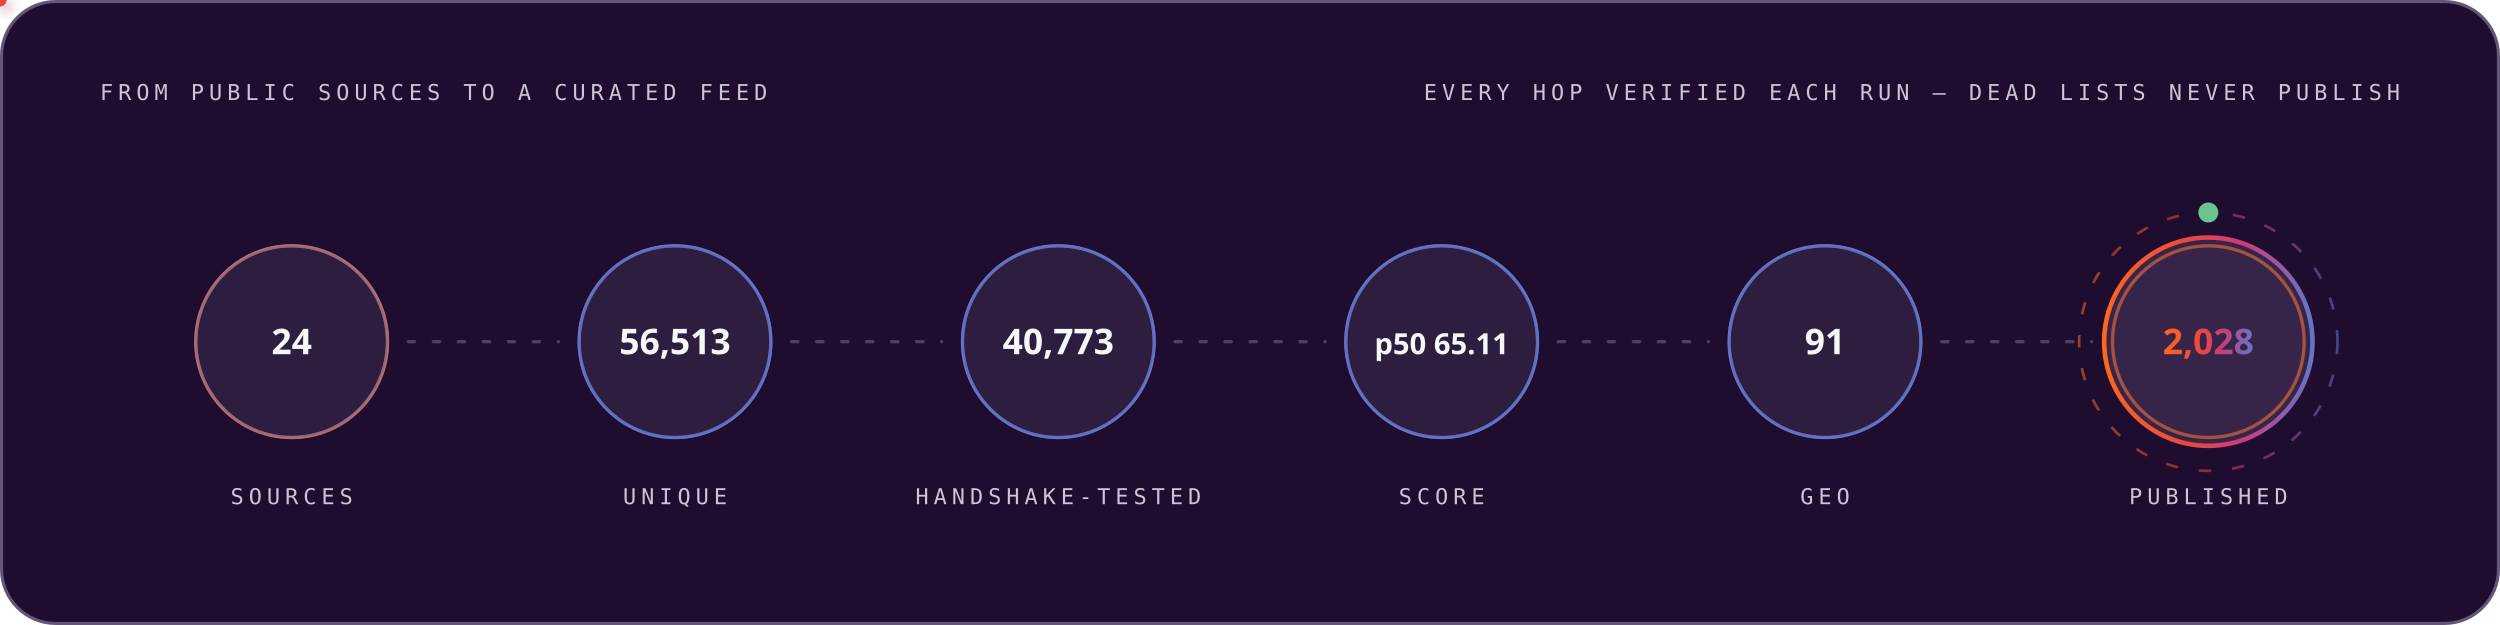
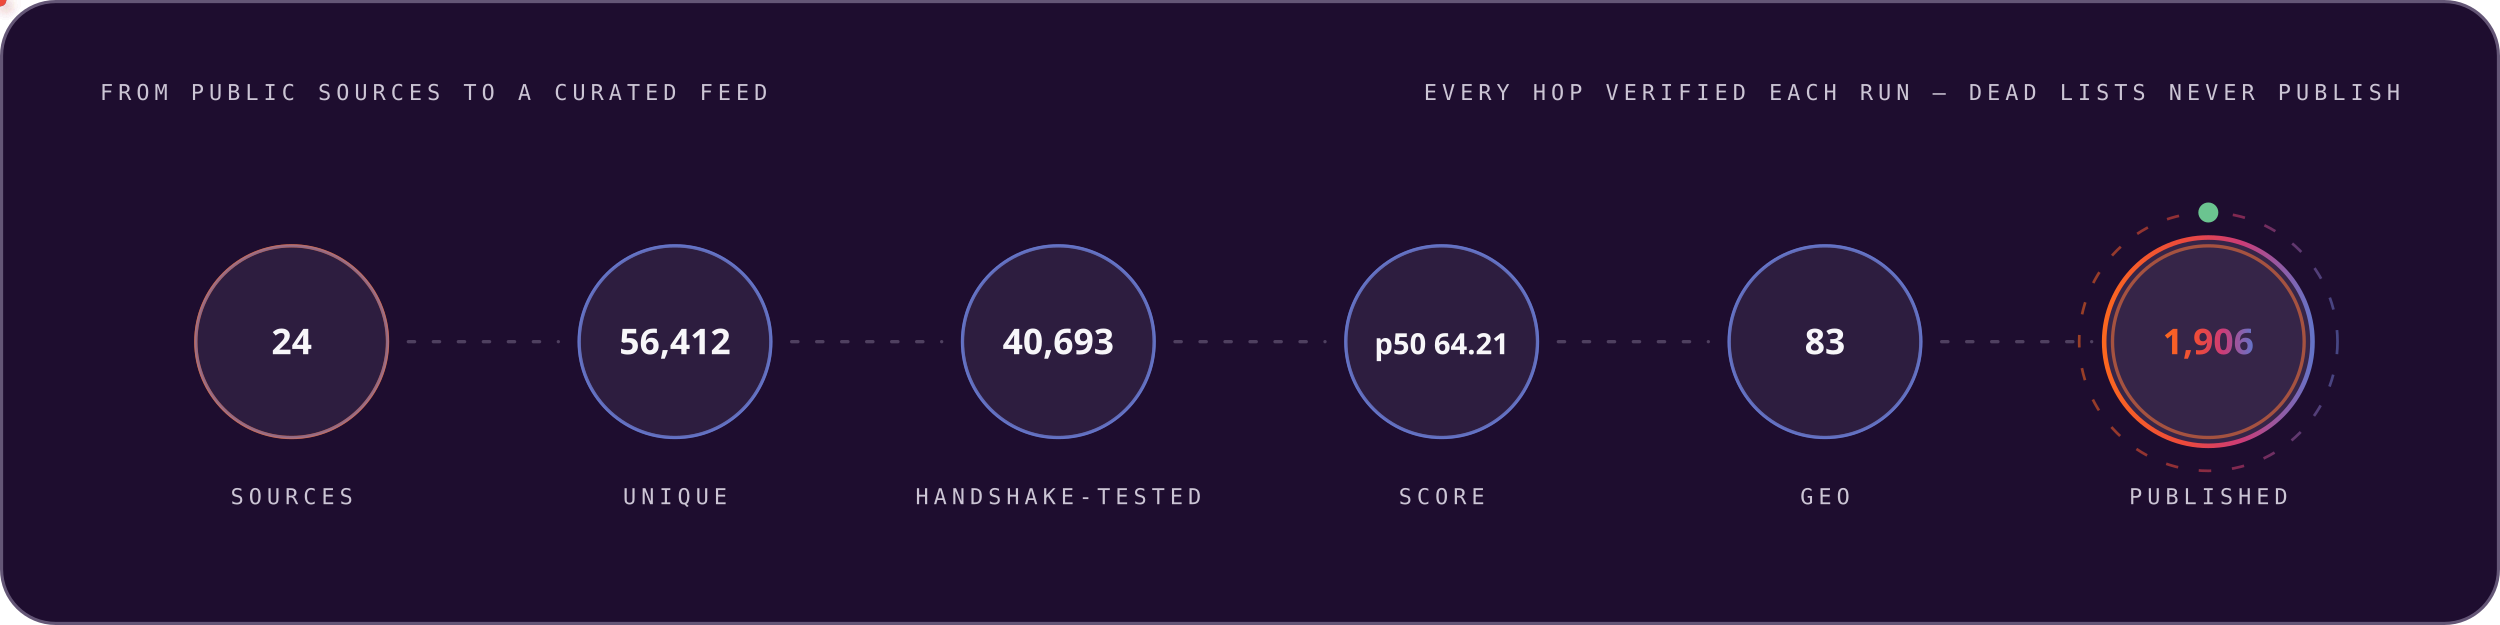
<svg xmlns="http://www.w3.org/2000/svg" width="1200" height="300" viewBox="0 0 1200 300" role="img" font-family="'Space Grotesk','Segoe UI',system-ui,-apple-system,sans-serif">
  <style>
.r{animation:rise .8s cubic-bezier(.2,.7,.2,1) both}
.d1{animation-delay:.08s}.d2{animation-delay:.16s}.d3{animation-delay:.24s}
.d4{animation-delay:.32s}.d5{animation-delay:.4s}.d6{animation-delay:.48s}
.d7{animation-delay:.56s}.d8{animation-delay:.64s}.d9{animation-delay:.74s}
.d10{animation-delay:.9s}.d11{animation-delay:1.05s}.d12{animation-delay:1.2s}
@keyframes rise{from{opacity:0;transform:translateY(12px)}to{opacity:1;transform:none}}
.gw{transform-box:fill-box;transform-origin:left center;animation:grow 1s cubic-bezier(.2,.7,.2,1) both}
@keyframes grow{from{transform:scaleX(0)}to{transform:scaleX(1)}}
.mh{animation:march 20s linear infinite}
@keyframes march{to{stroke-dashoffset:-400}}
.bt{transform-box:fill-box;transform-origin:center;animation:beat 2.8s ease-in-out infinite}
@keyframes beat{0%,84%,100%{transform:scale(1)}88%{transform:scale(1.05)}94%{transform:scale(1.01)}}
.pz{transform-box:fill-box;transform-origin:center;animation:ping 2.6s cubic-bezier(0,0,.2,1) infinite}
@keyframes ping{0%{transform:scale(.45);opacity:.85}75%,100%{transform:scale(2.5);opacity:0}}
.sp{animation:spin 12s linear infinite}
.sr{animation-duration:20s;animation-direction:reverse}
@keyframes spin{to{transform:rotate(360deg)}}
.sw{animation:sweep 7s cubic-bezier(.45,0,.25,1) infinite}
@keyframes sweep{0%,58%{transform:translateX(-660px) skewX(-16deg)}100%{transform:translateX(1380px) skewX(-16deg)}}
.dr{animation:drift 18s ease-in-out infinite alternate}
.da{animation-duration:26s;animation-delay:-9s}
.db{animation-duration:34s;animation-delay:-17s}
@keyframes drift{to{transform:translate(44px,-28px) scale(1.09)}}
.tk{animation:tw 3.4s ease-in-out infinite}
.ta{animation-delay:-1.1s}.tb{animation-delay:-2.3s}
@keyframes tw{0%,100%{opacity:.15}50%{opacity:1}}
.eq{transform-box:fill-box;transform-origin:center bottom;animation:eq 1.5s ease-in-out infinite}
.ea{animation-delay:-.38s}.eb{animation-delay:-.76s}.ec{animation-delay:-1.14s}
@keyframes eq{0%,100%{transform:scaleY(.3)}50%{transform:scaleY(1)}}
.cr{animation:caret 1.1s steps(2,jump-none) infinite}
@keyframes caret{50%{opacity:0}}
.dd{stroke-dasharray:100 100;animation:draw 1.15s cubic-bezier(.3,.6,.3,1) both}
@keyframes draw{from{stroke-dashoffset:100}to{stroke-dashoffset:0}}
.gq{animation:glowq 3.2s ease-in-out infinite}
@keyframes glowq{0%,100%{opacity:.35}50%{opacity:1}}
.wv{animation:wv 13s linear infinite}
.wb{animation-duration:19s;animation-direction:reverse}
.wc{animation-duration:27s}
@keyframes wv{to{transform:translateX(-170px)}}
@media (prefers-reduced-motion:reduce){*{animation:none!important}}
</style>
  <defs>
    <linearGradient id="bg-dark" x1="0" y1="0" x2="1" y2="0">
      <stop offset="0" stop-color="#FC671F" />
      <stop offset="0.38" stop-color="#ED4A3B" />
      <stop offset="0.66" stop-color="#CC3C77" />
      <stop offset="1" stop-color="#6574C9" />
    </linearGradient>
  </defs>
  <rect x="0.75" y="0.75" width="1198.5" height="298.5" rx="26" fill="#1E0D2F" stroke="#645676" stroke-width="1.5" />
  <text x="48" y="48" font-size="10.5" font-weight="500" font-family="'IBM Plex Mono',ui-monospace,'SFMono-Regular',Menlo,Consolas,monospace" letter-spacing="2.4" fill="#CCC5D5">FROM PUBLIC SOURCES TO A CURATED FEED</text>
  <text x="1152" y="48" font-size="10.5" font-weight="500" font-family="'IBM Plex Mono',ui-monospace,'SFMono-Regular',Menlo,Consolas,monospace" letter-spacing="2.4" text-anchor="end" fill="#CCC5D5">EVERY HOP VERIFIED EACH RUN — DEAD LISTS NEVER PUBLISH</text>
  <circle cx="140.0" cy="164" r="46" fill="none" stroke="#FC671F" stroke-width="1.6" class="pz" style="animation-delay:0.0s" />
  <g class="r d2">
    <circle cx="140.0" cy="164" r="46" fill="#4F3F62" fill-opacity="0.32" stroke="#6574C9" stroke-opacity="0.55" stroke-width="1.4" />
    <text x="140.0" y="170" font-size="17" font-weight="700" font-family="'Space Grotesk','Segoe UI',system-ui,-apple-system,sans-serif" text-anchor="middle" fill="#F7F6F9">24</text>
    <text x="140.0" y="242" font-size="10.5" font-weight="500" font-family="'IBM Plex Mono',ui-monospace,'SFMono-Regular',Menlo,Consolas,monospace" letter-spacing="2.4" text-anchor="middle" fill="#CCC5D5">SOURCES</text>
  </g>
  <line x1="196.0" y1="164" x2="268.0" y2="164" stroke="#645676" stroke-opacity="0.7" stroke-width="1.6" stroke-linecap="round" stroke-dasharray="3 9" class="mh" />
  <defs>
-     <filter id="pg654" x="-150%" y="-150%" width="400%" height="400%">
+     <filter id="pg8370" x="-150%" y="-150%" width="400%" height="400%">
      <feGaussianBlur stdDeviation="3.2" result="b" />
      <feMerge>
        <feMergeNode in="b" />
        <feMergeNode in="SourceGraphic" />
      </feMerge>
    </filter>
  </defs>
-   <circle r="3" fill="#6574C9" filter="url(#pg654)">
+   <circle r="3" fill="#6574C9" filter="url(#pg8370)">
    <animateMotion dur="1.7s" begin="0.3s" repeatCount="indefinite" path="M 196.0 164 H 268.0" />
    <animate attributeName="opacity" values="0;1;1;0" keyTimes="0;.08;.92;1" dur="1.7s" begin="0.3s" repeatCount="indefinite" />
  </circle>
  <circle cx="324.0" cy="164" r="46" fill="none" stroke="#6574C9" stroke-width="1.6" class="pz" style="animation-delay:0.35s" />
  <g class="r d3">
    <circle cx="324.0" cy="164" r="46" fill="#4F3F62" fill-opacity="0.32" stroke="#6574C9" stroke-opacity="0.55" stroke-width="1.4" />
-     <text x="324.0" y="170" font-size="17" font-weight="700" font-family="'Space Grotesk','Segoe UI',system-ui,-apple-system,sans-serif" text-anchor="middle" fill="#F7F6F9">56,513</text>
+     <text x="324.0" y="170" font-size="17" font-weight="700" font-family="'Space Grotesk','Segoe UI',system-ui,-apple-system,sans-serif" text-anchor="middle" fill="#F7F6F9">56,412</text>
    <text x="324.0" y="242" font-size="10.5" font-weight="500" font-family="'IBM Plex Mono',ui-monospace,'SFMono-Regular',Menlo,Consolas,monospace" letter-spacing="2.4" text-anchor="middle" fill="#CCC5D5">UNIQUE</text>
  </g>
  <line x1="380.0" y1="164" x2="452.0" y2="164" stroke="#645676" stroke-opacity="0.7" stroke-width="1.6" stroke-linecap="round" stroke-dasharray="3 9" class="mh" />
  <defs>
-     <filter id="pg2668" x="-150%" y="-150%" width="400%" height="400%">
+     <filter id="pg385" x="-150%" y="-150%" width="400%" height="400%">
      <feGaussianBlur stdDeviation="3.2" result="b" />
      <feMerge>
        <feMergeNode in="b" />
        <feMergeNode in="SourceGraphic" />
      </feMerge>
    </filter>
  </defs>
-   <circle r="3" fill="#ED4A3B" filter="url(#pg2668)">
+   <circle r="3" fill="#ED4A3B" filter="url(#pg385)">
    <animateMotion dur="1.7s" begin="0.6s" repeatCount="indefinite" path="M 380.0 164 H 452.0" />
    <animate attributeName="opacity" values="0;1;1;0" keyTimes="0;.08;.92;1" dur="1.7s" begin="0.6s" repeatCount="indefinite" />
  </circle>
  <circle cx="508.0" cy="164" r="46" fill="none" stroke="#6574C9" stroke-width="1.6" class="pz" style="animation-delay:0.7s" />
  <g class="r d4">
    <circle cx="508.0" cy="164" r="46" fill="#4F3F62" fill-opacity="0.32" stroke="#6574C9" stroke-opacity="0.55" stroke-width="1.4" />
-     <text x="508.0" y="170" font-size="17" font-weight="700" font-family="'Space Grotesk','Segoe UI',system-ui,-apple-system,sans-serif" text-anchor="middle" fill="#F7F6F9">40,773</text>
+     <text x="508.0" y="170" font-size="17" font-weight="700" font-family="'Space Grotesk','Segoe UI',system-ui,-apple-system,sans-serif" text-anchor="middle" fill="#F7F6F9">40,693</text>
    <text x="508.0" y="242" font-size="10.5" font-weight="500" font-family="'IBM Plex Mono',ui-monospace,'SFMono-Regular',Menlo,Consolas,monospace" letter-spacing="2.4" text-anchor="middle" fill="#CCC5D5">HANDSHAKE-TESTED</text>
  </g>
  <line x1="564.0" y1="164" x2="636.0" y2="164" stroke="#645676" stroke-opacity="0.7" stroke-width="1.6" stroke-linecap="round" stroke-dasharray="3 9" class="mh" />
  <defs>
-     <filter id="pg2668" x="-150%" y="-150%" width="400%" height="400%">
+     <filter id="pg385" x="-150%" y="-150%" width="400%" height="400%">
      <feGaussianBlur stdDeviation="3.2" result="b" />
      <feMerge>
        <feMergeNode in="b" />
        <feMergeNode in="SourceGraphic" />
      </feMerge>
    </filter>
  </defs>
-   <circle r="3" fill="#FC671F" filter="url(#pg2668)">
+   <circle r="3" fill="#FC671F" filter="url(#pg385)">
    <animateMotion dur="1.7s" begin="0.9s" repeatCount="indefinite" path="M 564.0 164 H 636.0" />
    <animate attributeName="opacity" values="0;1;1;0" keyTimes="0;.08;.92;1" dur="1.7s" begin="0.9s" repeatCount="indefinite" />
  </circle>
  <circle cx="692.0" cy="164" r="46" fill="none" stroke="#6574C9" stroke-width="1.6" class="pz" style="animation-delay:1.05s" />
  <g class="r d5">
    <circle cx="692.0" cy="164" r="46" fill="#4F3F62" fill-opacity="0.32" stroke="#6574C9" stroke-opacity="0.55" stroke-width="1.4" />
-     <text x="692.0" y="170" font-size="14" font-weight="700" font-family="'Space Grotesk','Segoe UI',system-ui,-apple-system,sans-serif" text-anchor="middle" fill="#F7F6F9">p50 65.11</text>
+     <text x="692.0" y="170" font-size="14" font-weight="700" font-family="'Space Grotesk','Segoe UI',system-ui,-apple-system,sans-serif" text-anchor="middle" fill="#F7F6F9">p50 64.21</text>
    <text x="692.0" y="242" font-size="10.5" font-weight="500" font-family="'IBM Plex Mono',ui-monospace,'SFMono-Regular',Menlo,Consolas,monospace" letter-spacing="2.4" text-anchor="middle" fill="#CCC5D5">SCORE</text>
  </g>
  <line x1="748.0" y1="164" x2="820.0" y2="164" stroke="#645676" stroke-opacity="0.7" stroke-width="1.6" stroke-linecap="round" stroke-dasharray="3 9" class="mh" />
  <defs>
-     <filter id="pg2668" x="-150%" y="-150%" width="400%" height="400%">
+     <filter id="pg385" x="-150%" y="-150%" width="400%" height="400%">
      <feGaussianBlur stdDeviation="3.2" result="b" />
      <feMerge>
        <feMergeNode in="b" />
        <feMergeNode in="SourceGraphic" />
      </feMerge>
    </filter>
  </defs>
-   <circle r="3" fill="#6574C9" filter="url(#pg2668)">
+   <circle r="3" fill="#6574C9" filter="url(#pg385)">
    <animateMotion dur="1.7s" begin="1.2s" repeatCount="indefinite" path="M 748.0 164 H 820.0" />
    <animate attributeName="opacity" values="0;1;1;0" keyTimes="0;.08;.92;1" dur="1.7s" begin="1.2s" repeatCount="indefinite" />
  </circle>
  <circle cx="876.0" cy="164" r="46" fill="none" stroke="#6574C9" stroke-width="1.6" class="pz" style="animation-delay:1.4s" />
  <g class="r d6">
    <circle cx="876.0" cy="164" r="46" fill="#4F3F62" fill-opacity="0.32" stroke="#6574C9" stroke-opacity="0.55" stroke-width="1.4" />
-     <text x="876.0" y="170" font-size="17" font-weight="700" font-family="'Space Grotesk','Segoe UI',system-ui,-apple-system,sans-serif" text-anchor="middle" fill="#F7F6F9">91</text>
+     <text x="876.0" y="170" font-size="17" font-weight="700" font-family="'Space Grotesk','Segoe UI',system-ui,-apple-system,sans-serif" text-anchor="middle" fill="#F7F6F9">83</text>
    <text x="876.0" y="242" font-size="10.5" font-weight="500" font-family="'IBM Plex Mono',ui-monospace,'SFMono-Regular',Menlo,Consolas,monospace" letter-spacing="2.4" text-anchor="middle" fill="#CCC5D5">GEO</text>
  </g>
  <line x1="932.0" y1="164" x2="1004.0" y2="164" stroke="#645676" stroke-opacity="0.7" stroke-width="1.6" stroke-linecap="round" stroke-dasharray="3 9" class="mh" />
  <defs>
-     <filter id="pg2668" x="-150%" y="-150%" width="400%" height="400%">
+     <filter id="pg385" x="-150%" y="-150%" width="400%" height="400%">
      <feGaussianBlur stdDeviation="3.2" result="b" />
      <feMerge>
        <feMergeNode in="b" />
        <feMergeNode in="SourceGraphic" />
      </feMerge>
    </filter>
  </defs>
-   <circle r="3" fill="#ED4A3B" filter="url(#pg2668)">
+   <circle r="3" fill="#ED4A3B" filter="url(#pg385)">
    <animateMotion dur="1.7s" begin="1.5s" repeatCount="indefinite" path="M 932.0 164 H 1004.0" />
    <animate attributeName="opacity" values="0;1;1;0" keyTimes="0;.08;.92;1" dur="1.7s" begin="1.5s" repeatCount="indefinite" />
  </circle>
  <circle cx="1060.0" cy="164" r="46" fill="none" stroke="#FC671F" stroke-width="1.6" class="pz" style="animation-delay:1.75s" />
  <g class="r d7">
    <circle cx="1060.0" cy="164" r="50" fill="#4F3F62" fill-opacity="0.5" stroke="url(#bg-dark)" stroke-opacity="1" stroke-width="2.2" />
-     <text x="1060.0" y="170" font-size="17" font-weight="700" font-family="'Space Grotesk','Segoe UI',system-ui,-apple-system,sans-serif" text-anchor="middle" fill="url(#bg-dark)">2,028</text>
+     <text x="1060.0" y="170" font-size="17" font-weight="700" font-family="'Space Grotesk','Segoe UI',system-ui,-apple-system,sans-serif" text-anchor="middle" fill="url(#bg-dark)">1,906</text>
    <text x="1060.0" y="242" font-size="10.5" font-weight="500" font-family="'IBM Plex Mono',ui-monospace,'SFMono-Regular',Menlo,Consolas,monospace" letter-spacing="2.4" text-anchor="middle" fill="#CCC5D5">PUBLISHED</text>
  </g>
  <circle cx="1060.0" cy="164" r="62" fill="none" stroke="url(#bg-dark)" stroke-opacity=".55" stroke-width="1.3" stroke-dasharray="6 10" class="sp" style="transform-origin:1060.0px 164px" />
  <circle cx="1060.0" cy="102" r="4" fill="none" stroke="#6BC490" stroke-width="1.6" class="pz" />
  <circle cx="1060.0" cy="102" r="4" fill="#6BC490" />
</svg>
